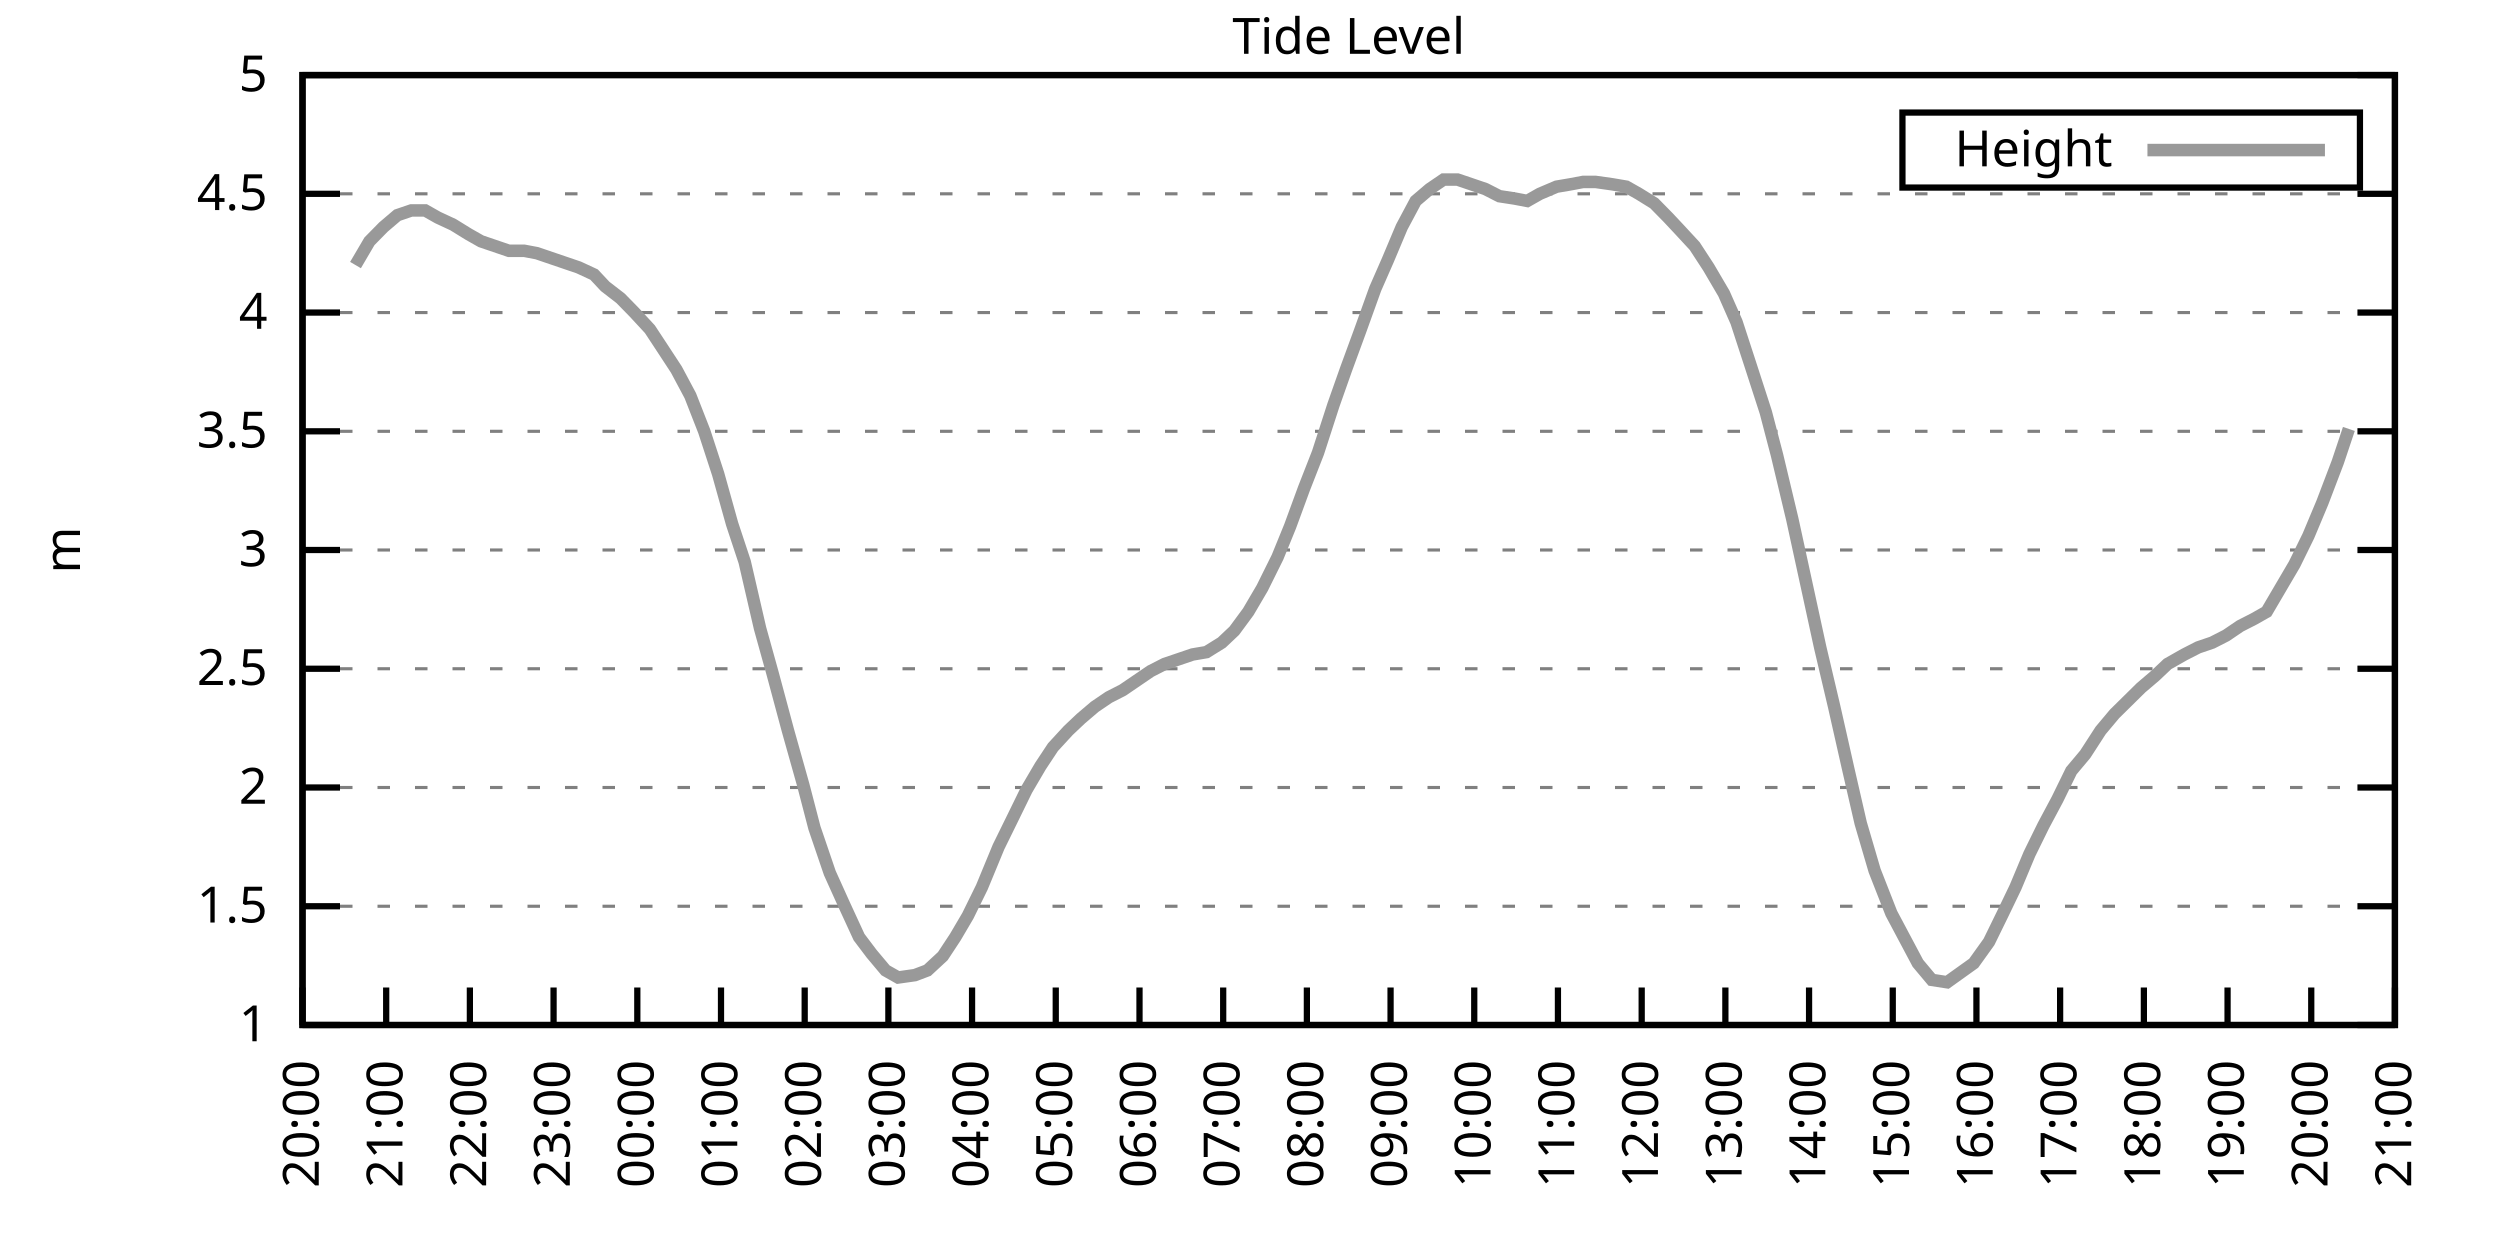
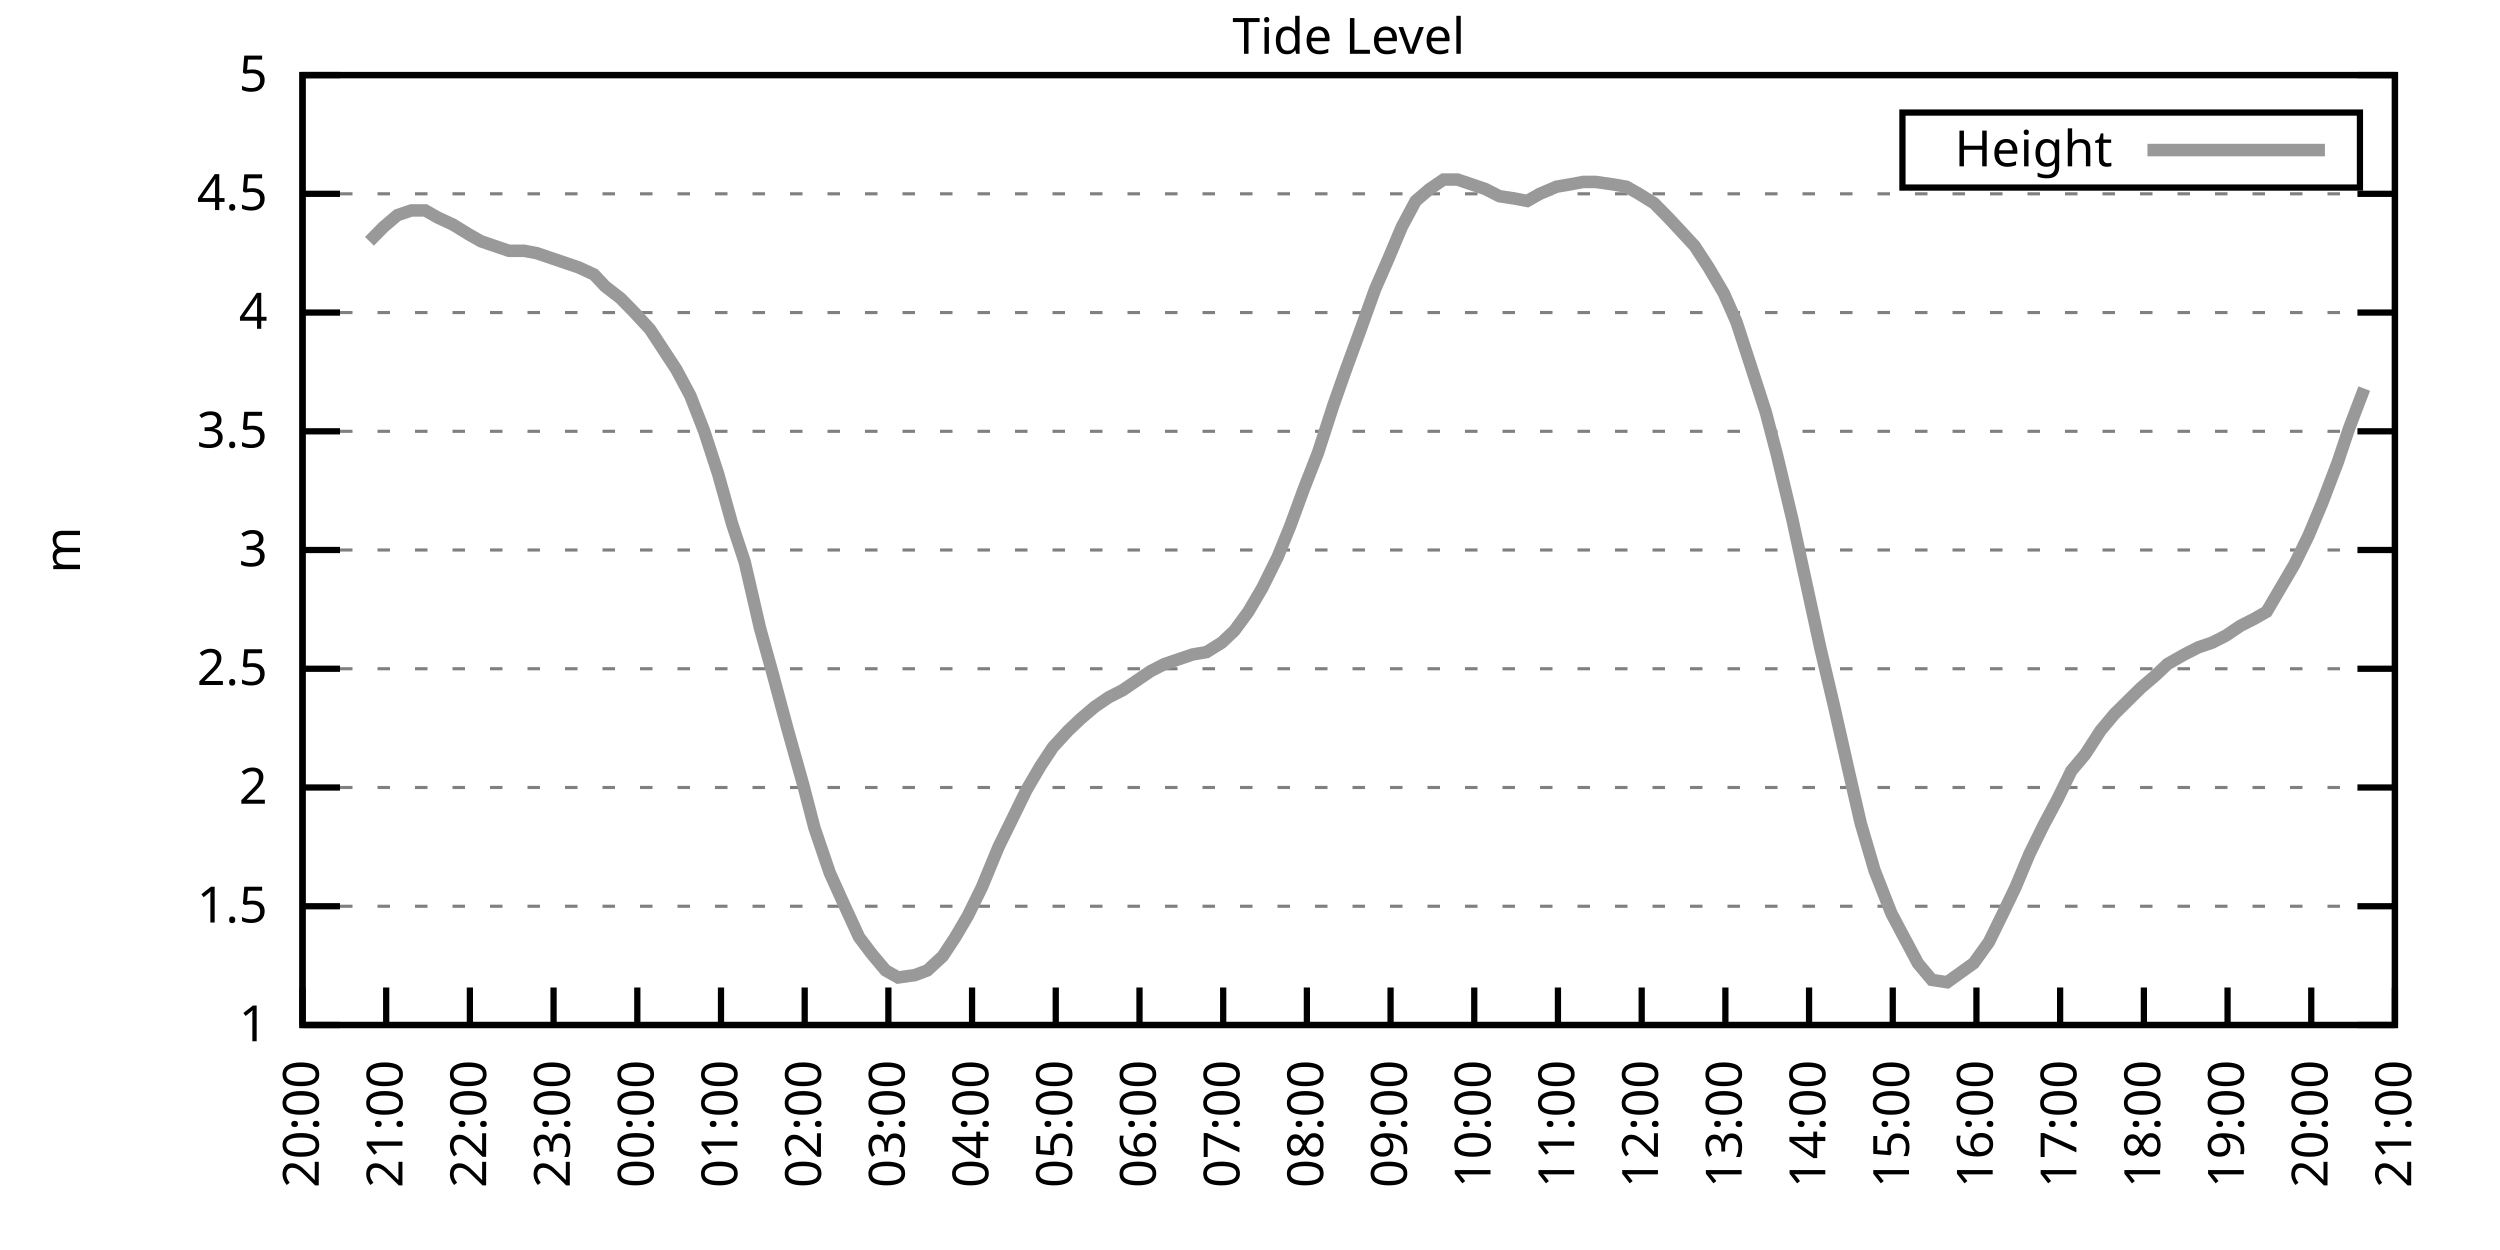
<svg xmlns="http://www.w3.org/2000/svg" xmlns:xlink="http://www.w3.org/1999/xlink" width="400" height="200" viewBox="0 0 400 200">
  <g id="gnuplot_canvas">
    <rect x="0" y="0" width="400" height="200" fill="none" />
    <defs>
      <circle id="gpDot" r="0.5" stroke-width="0.5" stroke="currentColor" />
      <path id="gpPt0" stroke-width="0.333" stroke="currentColor" d="M-1,0 h2 M0,-1 v2" />
      <path id="gpPt1" stroke-width="0.333" stroke="currentColor" d="M-1,-1 L1,1 M1,-1 L-1,1" />
      <path id="gpPt2" stroke-width="0.333" stroke="currentColor" d="M-1,0 L1,0 M0,-1 L0,1 M-1,-1 L1,1 M-1,1 L1,-1" />
      <rect id="gpPt3" stroke-width="0.333" stroke="currentColor" x="-1" y="-1" width="2" height="2" />
      <rect id="gpPt4" stroke-width="0.333" stroke="currentColor" fill="currentColor" x="-1" y="-1" width="2" height="2" />
      <circle id="gpPt5" stroke-width="0.333" stroke="currentColor" cx="0" cy="0" r="1" />
      <use xlink:href="#gpPt5" id="gpPt6" fill="currentColor" stroke="none" />
      <path id="gpPt7" stroke-width="0.333" stroke="currentColor" d="M0,-1.33 L-1.33,0.67 L1.33,0.67 z" />
      <use xlink:href="#gpPt7" id="gpPt8" fill="currentColor" stroke="none" />
      <use xlink:href="#gpPt7" id="gpPt9" stroke="currentColor" transform="rotate(180)" />
      <use xlink:href="#gpPt9" id="gpPt10" fill="currentColor" stroke="none" />
      <use xlink:href="#gpPt3" id="gpPt11" stroke="currentColor" transform="rotate(45)" />
      <use xlink:href="#gpPt11" id="gpPt12" fill="currentColor" stroke="none" />
      <path id="gpPt13" stroke-width="0.333" stroke="currentColor" d="M0,1.330 L1.265,0.411 L0.782,-1.067 L-0.782,-1.076 L-1.265,0.411 z" />
      <use xlink:href="#gpPt13" id="gpPt14" fill="currentColor" stroke="none" />
      <filter id="textbox" filterUnits="objectBoundingBox" x="0" y="0" height="1" width="1">
        <feFlood flood-color="white" flood-opacity="1" result="bgnd" />
        <feComposite in="SourceGraphic" in2="bgnd" operator="atop" />
      </filter>
      <filter id="greybox" filterUnits="objectBoundingBox" x="0" y="0" height="1" width="1">
        <feFlood flood-color="lightgrey" flood-opacity="1" result="grey" />
        <feComposite in="SourceGraphic" in2="grey" operator="atop" />
      </filter>
    </defs>
    <g fill="none" color="white" stroke="currentColor" stroke-width="1.00" stroke-linecap="butt" stroke-linejoin="miter">
</g>
    <g fill="none" color="black" stroke="currentColor" stroke-width="1.00" stroke-linecap="butt" stroke-linejoin="miter">
      <g stroke="none" shape-rendering="crispEdges">
        <polygon fill="rgb(255, 255, 255)" points="48.40,164.00 383.18,164.00 383.18,12.02 48.40,12.02 " />
      </g>
    </g>
    <g fill="none" color="black" stroke="currentColor" stroke-width="1.00" stroke-linecap="butt" stroke-linejoin="miter">
</g>
    <g fill="none" color="black" stroke="black" stroke-width="0.50" stroke-linecap="butt" stroke-linejoin="miter">
</g>
    <g fill="none" color="gray" stroke="currentColor" stroke-width="0.50" stroke-linecap="butt" stroke-linejoin="miter">
      <path stroke="gray" stroke-dasharray="2,4" class="gridline" d="M48.40,164.00 L383.19,164.00  " />
    </g>
    <g fill="none" color="gray" stroke="gray" stroke-width="1.00" stroke-linecap="butt" stroke-linejoin="miter">
</g>
    <g fill="none" color="black" stroke="currentColor" stroke-width="1.00" stroke-linecap="butt" stroke-linejoin="miter">
      <path stroke="black" d="M48.40,164.00 L54.40,164.00 M383.19,164.00 L377.19,164.00  " />
      <g transform="translate(42.80,166.60)" stroke="none" fill="black" font-family="Sans" font-size="8.00" text-anchor="end">
        <text>
          <tspan font-family="Sans"> 1</tspan>
        </text>
      </g>
    </g>
    <g fill="none" color="black" stroke="currentColor" stroke-width="1.00" stroke-linecap="butt" stroke-linejoin="miter">
</g>
    <g fill="none" color="black" stroke="black" stroke-width="0.50" stroke-linecap="butt" stroke-linejoin="miter">
</g>
    <g fill="none" color="gray" stroke="currentColor" stroke-width="0.50" stroke-linecap="butt" stroke-linejoin="miter">
      <path stroke="gray" stroke-dasharray="2,4" class="gridline" d="M48.40,145.00 L383.19,145.00  " />
    </g>
    <g fill="none" color="gray" stroke="gray" stroke-width="1.00" stroke-linecap="butt" stroke-linejoin="miter">
</g>
    <g fill="none" color="black" stroke="currentColor" stroke-width="1.00" stroke-linecap="butt" stroke-linejoin="miter">
      <path stroke="black" d="M48.40,145.00 L54.40,145.00 M383.19,145.00 L377.19,145.00  " />
      <g transform="translate(42.80,147.60)" stroke="none" fill="black" font-family="Sans" font-size="8.00" text-anchor="end">
        <text>
          <tspan font-family="Sans"> 1.5</tspan>
        </text>
      </g>
    </g>
    <g fill="none" color="black" stroke="currentColor" stroke-width="1.00" stroke-linecap="butt" stroke-linejoin="miter">
</g>
    <g fill="none" color="black" stroke="black" stroke-width="0.50" stroke-linecap="butt" stroke-linejoin="miter">
</g>
    <g fill="none" color="gray" stroke="currentColor" stroke-width="0.50" stroke-linecap="butt" stroke-linejoin="miter">
      <path stroke="gray" stroke-dasharray="2,4" class="gridline" d="M48.40,126.00 L383.19,126.00  " />
    </g>
    <g fill="none" color="gray" stroke="gray" stroke-width="1.00" stroke-linecap="butt" stroke-linejoin="miter">
</g>
    <g fill="none" color="black" stroke="currentColor" stroke-width="1.00" stroke-linecap="butt" stroke-linejoin="miter">
      <path stroke="black" d="M48.40,126.00 L54.40,126.00 M383.19,126.00 L377.19,126.00  " />
      <g transform="translate(42.80,128.60)" stroke="none" fill="black" font-family="Sans" font-size="8.00" text-anchor="end">
        <text>
          <tspan font-family="Sans"> 2</tspan>
        </text>
      </g>
    </g>
    <g fill="none" color="black" stroke="currentColor" stroke-width="1.00" stroke-linecap="butt" stroke-linejoin="miter">
</g>
    <g fill="none" color="black" stroke="black" stroke-width="0.50" stroke-linecap="butt" stroke-linejoin="miter">
</g>
    <g fill="none" color="gray" stroke="currentColor" stroke-width="0.50" stroke-linecap="butt" stroke-linejoin="miter">
      <path stroke="gray" stroke-dasharray="2,4" class="gridline" d="M48.40,107.00 L383.19,107.00  " />
    </g>
    <g fill="none" color="gray" stroke="gray" stroke-width="1.00" stroke-linecap="butt" stroke-linejoin="miter">
</g>
    <g fill="none" color="black" stroke="currentColor" stroke-width="1.00" stroke-linecap="butt" stroke-linejoin="miter">
      <path stroke="black" d="M48.40,107.00 L54.40,107.00 M383.19,107.00 L377.19,107.00  " />
      <g transform="translate(42.80,109.60)" stroke="none" fill="black" font-family="Sans" font-size="8.00" text-anchor="end">
        <text>
          <tspan font-family="Sans"> 2.5</tspan>
        </text>
      </g>
    </g>
    <g fill="none" color="black" stroke="currentColor" stroke-width="1.00" stroke-linecap="butt" stroke-linejoin="miter">
</g>
    <g fill="none" color="black" stroke="black" stroke-width="0.50" stroke-linecap="butt" stroke-linejoin="miter">
</g>
    <g fill="none" color="gray" stroke="currentColor" stroke-width="0.50" stroke-linecap="butt" stroke-linejoin="miter">
      <path stroke="gray" stroke-dasharray="2,4" class="gridline" d="M48.40,88.00 L383.19,88.00  " />
    </g>
    <g fill="none" color="gray" stroke="gray" stroke-width="1.00" stroke-linecap="butt" stroke-linejoin="miter">
</g>
    <g fill="none" color="black" stroke="currentColor" stroke-width="1.00" stroke-linecap="butt" stroke-linejoin="miter">
      <path stroke="black" d="M48.40,88.00 L54.40,88.00 M383.19,88.00 L377.19,88.00  " />
      <g transform="translate(42.80,90.60)" stroke="none" fill="black" font-family="Sans" font-size="8.00" text-anchor="end">
        <text>
          <tspan font-family="Sans"> 3</tspan>
        </text>
      </g>
    </g>
    <g fill="none" color="black" stroke="currentColor" stroke-width="1.00" stroke-linecap="butt" stroke-linejoin="miter">
</g>
    <g fill="none" color="black" stroke="black" stroke-width="0.50" stroke-linecap="butt" stroke-linejoin="miter">
</g>
    <g fill="none" color="gray" stroke="currentColor" stroke-width="0.50" stroke-linecap="butt" stroke-linejoin="miter">
      <path stroke="gray" stroke-dasharray="2,4" class="gridline" d="M48.40,69.01 L383.19,69.01  " />
    </g>
    <g fill="none" color="gray" stroke="gray" stroke-width="1.00" stroke-linecap="butt" stroke-linejoin="miter">
</g>
    <g fill="none" color="black" stroke="currentColor" stroke-width="1.00" stroke-linecap="butt" stroke-linejoin="miter">
      <path stroke="black" d="M48.40,69.01 L54.40,69.01 M383.19,69.01 L377.19,69.01  " />
      <g transform="translate(42.80,71.61)" stroke="none" fill="black" font-family="Sans" font-size="8.00" text-anchor="end">
        <text>
          <tspan font-family="Sans"> 3.5</tspan>
        </text>
      </g>
    </g>
    <g fill="none" color="black" stroke="currentColor" stroke-width="1.00" stroke-linecap="butt" stroke-linejoin="miter">
</g>
    <g fill="none" color="black" stroke="black" stroke-width="0.50" stroke-linecap="butt" stroke-linejoin="miter">
</g>
    <g fill="none" color="gray" stroke="currentColor" stroke-width="0.50" stroke-linecap="butt" stroke-linejoin="miter">
      <path stroke="gray" stroke-dasharray="2,4" class="gridline" d="M48.40,50.01 L383.19,50.01  " />
    </g>
    <g fill="none" color="gray" stroke="gray" stroke-width="1.00" stroke-linecap="butt" stroke-linejoin="miter">
</g>
    <g fill="none" color="black" stroke="currentColor" stroke-width="1.00" stroke-linecap="butt" stroke-linejoin="miter">
      <path stroke="black" d="M48.40,50.01 L54.40,50.01 M383.19,50.01 L377.19,50.01  " />
      <g transform="translate(42.80,52.61)" stroke="none" fill="black" font-family="Sans" font-size="8.00" text-anchor="end">
        <text>
          <tspan font-family="Sans"> 4</tspan>
        </text>
      </g>
    </g>
    <g fill="none" color="black" stroke="currentColor" stroke-width="1.00" stroke-linecap="butt" stroke-linejoin="miter">
</g>
    <g fill="none" color="black" stroke="black" stroke-width="0.50" stroke-linecap="butt" stroke-linejoin="miter">
</g>
    <g fill="none" color="gray" stroke="currentColor" stroke-width="0.50" stroke-linecap="butt" stroke-linejoin="miter">
      <path stroke="gray" stroke-dasharray="2,4" class="gridline" d="M48.40,31.01 L383.19,31.01  " />
    </g>
    <g fill="none" color="gray" stroke="gray" stroke-width="1.00" stroke-linecap="butt" stroke-linejoin="miter">
</g>
    <g fill="none" color="black" stroke="currentColor" stroke-width="1.00" stroke-linecap="butt" stroke-linejoin="miter">
      <path stroke="black" d="M48.40,31.01 L54.40,31.01 M383.19,31.01 L377.19,31.01  " />
      <g transform="translate(42.80,33.61)" stroke="none" fill="black" font-family="Sans" font-size="8.00" text-anchor="end">
        <text>
          <tspan font-family="Sans"> 4.5</tspan>
        </text>
      </g>
    </g>
    <g fill="none" color="black" stroke="currentColor" stroke-width="1.00" stroke-linecap="butt" stroke-linejoin="miter">
</g>
    <g fill="none" color="black" stroke="black" stroke-width="0.50" stroke-linecap="butt" stroke-linejoin="miter">
</g>
    <g fill="none" color="gray" stroke="currentColor" stroke-width="0.50" stroke-linecap="butt" stroke-linejoin="miter">
      <path stroke="gray" stroke-dasharray="2,4" class="gridline" d="M48.40,12.01 L383.19,12.01  " />
    </g>
    <g fill="none" color="gray" stroke="gray" stroke-width="1.00" stroke-linecap="butt" stroke-linejoin="miter">
</g>
    <g fill="none" color="black" stroke="currentColor" stroke-width="1.00" stroke-linecap="butt" stroke-linejoin="miter">
      <path stroke="black" d="M48.40,12.01 L54.40,12.01 M383.19,12.01 L377.19,12.01  " />
      <g transform="translate(42.80,14.61)" stroke="none" fill="black" font-family="Sans" font-size="8.00" text-anchor="end">
        <text>
          <tspan font-family="Sans"> 5</tspan>
        </text>
      </g>
    </g>
    <g fill="none" color="black" stroke="currentColor" stroke-width="1.00" stroke-linecap="butt" stroke-linejoin="miter">
      <path stroke="black" d="M48.40,164.00 L48.40,158.00  " />
      <g transform="translate(51.00,169.60) rotate(270.00)" stroke="none" fill="black" font-family="Sans" font-size="8.00" text-anchor="end">
        <text>
          <tspan font-family="Sans">20:00</tspan>
        </text>
      </g>
    </g>
    <g fill="none" color="black" stroke="currentColor" stroke-width="1.00" stroke-linecap="butt" stroke-linejoin="miter">
      <path stroke="black" d="M61.79,164.00 L61.79,158.00  " />
      <g transform="translate(64.39,169.60) rotate(270.00)" stroke="none" fill="black" font-family="Sans" font-size="8.00" text-anchor="end">
        <text>
          <tspan font-family="Sans">21:00</tspan>
        </text>
      </g>
    </g>
    <g fill="none" color="black" stroke="currentColor" stroke-width="1.00" stroke-linecap="butt" stroke-linejoin="miter">
      <path stroke="black" d="M75.18,164.00 L75.18,158.00  " />
      <g transform="translate(77.78,169.60) rotate(270.00)" stroke="none" fill="black" font-family="Sans" font-size="8.00" text-anchor="end">
        <text>
          <tspan font-family="Sans">22:00</tspan>
        </text>
      </g>
    </g>
    <g fill="none" color="black" stroke="currentColor" stroke-width="1.00" stroke-linecap="butt" stroke-linejoin="miter">
      <path stroke="black" d="M88.57,164.00 L88.57,158.00  " />
      <g transform="translate(91.17,169.60) rotate(270.00)" stroke="none" fill="black" font-family="Sans" font-size="8.00" text-anchor="end">
        <text>
          <tspan font-family="Sans">23:00</tspan>
        </text>
      </g>
    </g>
    <g fill="none" color="black" stroke="currentColor" stroke-width="1.00" stroke-linecap="butt" stroke-linejoin="miter">
      <path stroke="black" d="M101.97,164.00 L101.97,158.00  " />
      <g transform="translate(104.57,169.60) rotate(270.00)" stroke="none" fill="black" font-family="Sans" font-size="8.00" text-anchor="end">
        <text>
          <tspan font-family="Sans">00:00</tspan>
        </text>
      </g>
    </g>
    <g fill="none" color="black" stroke="currentColor" stroke-width="1.00" stroke-linecap="butt" stroke-linejoin="miter">
      <path stroke="black" d="M115.36,164.00 L115.36,158.00  " />
      <g transform="translate(117.96,169.60) rotate(270.00)" stroke="none" fill="black" font-family="Sans" font-size="8.00" text-anchor="end">
        <text>
          <tspan font-family="Sans">01:00</tspan>
        </text>
      </g>
    </g>
    <g fill="none" color="black" stroke="currentColor" stroke-width="1.00" stroke-linecap="butt" stroke-linejoin="miter">
      <path stroke="black" d="M128.75,164.00 L128.75,158.00  " />
      <g transform="translate(131.35,169.60) rotate(270.00)" stroke="none" fill="black" font-family="Sans" font-size="8.00" text-anchor="end">
        <text>
          <tspan font-family="Sans">02:00</tspan>
        </text>
      </g>
    </g>
    <g fill="none" color="black" stroke="currentColor" stroke-width="1.00" stroke-linecap="butt" stroke-linejoin="miter">
      <path stroke="black" d="M142.14,164.00 L142.14,158.00  " />
      <g transform="translate(144.74,169.60) rotate(270.00)" stroke="none" fill="black" font-family="Sans" font-size="8.00" text-anchor="end">
        <text>
          <tspan font-family="Sans">03:00</tspan>
        </text>
      </g>
    </g>
    <g fill="none" color="black" stroke="currentColor" stroke-width="1.00" stroke-linecap="butt" stroke-linejoin="miter">
      <path stroke="black" d="M155.53,164.00 L155.53,158.00  " />
      <g transform="translate(158.13,169.60) rotate(270.00)" stroke="none" fill="black" font-family="Sans" font-size="8.00" text-anchor="end">
        <text>
          <tspan font-family="Sans">04:00</tspan>
        </text>
      </g>
    </g>
    <g fill="none" color="black" stroke="currentColor" stroke-width="1.00" stroke-linecap="butt" stroke-linejoin="miter">
      <path stroke="black" d="M168.92,164.00 L168.92,158.00  " />
      <g transform="translate(171.52,169.60) rotate(270.00)" stroke="none" fill="black" font-family="Sans" font-size="8.00" text-anchor="end">
        <text>
          <tspan font-family="Sans">05:00</tspan>
        </text>
      </g>
    </g>
    <g fill="none" color="black" stroke="currentColor" stroke-width="1.00" stroke-linecap="butt" stroke-linejoin="miter">
      <path stroke="black" d="M182.32,164.00 L182.32,158.00  " />
      <g transform="translate(184.92,169.60) rotate(270.00)" stroke="none" fill="black" font-family="Sans" font-size="8.00" text-anchor="end">
        <text>
          <tspan font-family="Sans">06:00</tspan>
        </text>
      </g>
    </g>
    <g fill="none" color="black" stroke="currentColor" stroke-width="1.00" stroke-linecap="butt" stroke-linejoin="miter">
      <path stroke="black" d="M195.71,164.00 L195.71,158.00  " />
      <g transform="translate(198.31,169.60) rotate(270.00)" stroke="none" fill="black" font-family="Sans" font-size="8.00" text-anchor="end">
        <text>
          <tspan font-family="Sans">07:00</tspan>
        </text>
      </g>
    </g>
    <g fill="none" color="black" stroke="currentColor" stroke-width="1.00" stroke-linecap="butt" stroke-linejoin="miter">
      <path stroke="black" d="M209.10,164.00 L209.10,158.00  " />
      <g transform="translate(211.70,169.60) rotate(270.00)" stroke="none" fill="black" font-family="Sans" font-size="8.00" text-anchor="end">
        <text>
          <tspan font-family="Sans">08:00</tspan>
        </text>
      </g>
    </g>
    <g fill="none" color="black" stroke="currentColor" stroke-width="1.00" stroke-linecap="butt" stroke-linejoin="miter">
      <path stroke="black" d="M222.49,164.00 L222.49,158.00  " />
      <g transform="translate(225.09,169.60) rotate(270.00)" stroke="none" fill="black" font-family="Sans" font-size="8.00" text-anchor="end">
        <text>
          <tspan font-family="Sans">09:00</tspan>
        </text>
      </g>
    </g>
    <g fill="none" color="black" stroke="currentColor" stroke-width="1.00" stroke-linecap="butt" stroke-linejoin="miter">
      <path stroke="black" d="M235.88,164.00 L235.88,158.00  " />
      <g transform="translate(238.48,169.60) rotate(270.00)" stroke="none" fill="black" font-family="Sans" font-size="8.00" text-anchor="end">
        <text>
          <tspan font-family="Sans">10:00</tspan>
        </text>
      </g>
    </g>
    <g fill="none" color="black" stroke="currentColor" stroke-width="1.00" stroke-linecap="butt" stroke-linejoin="miter">
      <path stroke="black" d="M249.27,164.00 L249.27,158.00  " />
      <g transform="translate(251.87,169.60) rotate(270.00)" stroke="none" fill="black" font-family="Sans" font-size="8.00" text-anchor="end">
        <text>
          <tspan font-family="Sans">11:00</tspan>
        </text>
      </g>
    </g>
    <g fill="none" color="black" stroke="currentColor" stroke-width="1.00" stroke-linecap="butt" stroke-linejoin="miter">
      <path stroke="black" d="M262.67,164.00 L262.67,158.00  " />
      <g transform="translate(265.27,169.60) rotate(270.00)" stroke="none" fill="black" font-family="Sans" font-size="8.00" text-anchor="end">
        <text>
          <tspan font-family="Sans">12:00</tspan>
        </text>
      </g>
    </g>
    <g fill="none" color="black" stroke="currentColor" stroke-width="1.00" stroke-linecap="butt" stroke-linejoin="miter">
      <path stroke="black" d="M276.06,164.00 L276.06,158.00  " />
      <g transform="translate(278.66,169.60) rotate(270.00)" stroke="none" fill="black" font-family="Sans" font-size="8.00" text-anchor="end">
        <text>
          <tspan font-family="Sans">13:00</tspan>
        </text>
      </g>
    </g>
    <g fill="none" color="black" stroke="currentColor" stroke-width="1.00" stroke-linecap="butt" stroke-linejoin="miter">
      <path stroke="black" d="M289.45,164.00 L289.45,158.00  " />
      <g transform="translate(292.05,169.60) rotate(270.00)" stroke="none" fill="black" font-family="Sans" font-size="8.00" text-anchor="end">
        <text>
          <tspan font-family="Sans">14:00</tspan>
        </text>
      </g>
    </g>
    <g fill="none" color="black" stroke="currentColor" stroke-width="1.00" stroke-linecap="butt" stroke-linejoin="miter">
      <path stroke="black" d="M302.84,164.00 L302.84,158.00  " />
      <g transform="translate(305.44,169.60) rotate(270.00)" stroke="none" fill="black" font-family="Sans" font-size="8.00" text-anchor="end">
        <text>
          <tspan font-family="Sans">15:00</tspan>
        </text>
      </g>
    </g>
    <g fill="none" color="black" stroke="currentColor" stroke-width="1.00" stroke-linecap="butt" stroke-linejoin="miter">
      <path stroke="black" d="M316.23,164.00 L316.23,158.00  " />
      <g transform="translate(318.83,169.60) rotate(270.00)" stroke="none" fill="black" font-family="Sans" font-size="8.00" text-anchor="end">
        <text>
          <tspan font-family="Sans">16:00</tspan>
        </text>
      </g>
    </g>
    <g fill="none" color="black" stroke="currentColor" stroke-width="1.00" stroke-linecap="butt" stroke-linejoin="miter">
      <path stroke="black" d="M329.62,164.00 L329.62,158.00  " />
      <g transform="translate(332.22,169.60) rotate(270.00)" stroke="none" fill="black" font-family="Sans" font-size="8.00" text-anchor="end">
        <text>
          <tspan font-family="Sans">17:00</tspan>
        </text>
      </g>
    </g>
    <g fill="none" color="black" stroke="currentColor" stroke-width="1.00" stroke-linecap="butt" stroke-linejoin="miter">
      <path stroke="black" d="M343.02,164.00 L343.02,158.00  " />
      <g transform="translate(345.62,169.60) rotate(270.00)" stroke="none" fill="black" font-family="Sans" font-size="8.00" text-anchor="end">
        <text>
          <tspan font-family="Sans">18:00</tspan>
        </text>
      </g>
    </g>
    <g fill="none" color="black" stroke="currentColor" stroke-width="1.00" stroke-linecap="butt" stroke-linejoin="miter">
      <path stroke="black" d="M356.41,164.00 L356.41,158.00  " />
      <g transform="translate(359.01,169.60) rotate(270.00)" stroke="none" fill="black" font-family="Sans" font-size="8.00" text-anchor="end">
        <text>
          <tspan font-family="Sans">19:00</tspan>
        </text>
      </g>
    </g>
    <g fill="none" color="black" stroke="currentColor" stroke-width="1.00" stroke-linecap="butt" stroke-linejoin="miter">
      <path stroke="black" d="M369.80,164.00 L369.80,158.00  " />
      <g transform="translate(372.40,169.60) rotate(270.00)" stroke="none" fill="black" font-family="Sans" font-size="8.00" text-anchor="end">
        <text>
          <tspan font-family="Sans">20:00</tspan>
        </text>
      </g>
    </g>
    <g fill="none" color="black" stroke="currentColor" stroke-width="1.00" stroke-linecap="butt" stroke-linejoin="miter">
      <path stroke="black" d="M383.19,164.00 L383.19,158.00  " />
      <g transform="translate(385.79,169.60) rotate(270.00)" stroke="none" fill="black" font-family="Sans" font-size="8.00" text-anchor="end">
        <text>
          <tspan font-family="Sans">21:00</tspan>
        </text>
      </g>
    </g>
    <g fill="none" color="black" stroke="currentColor" stroke-width="1.00" stroke-linecap="butt" stroke-linejoin="miter">
</g>
    <g fill="none" color="black" stroke="currentColor" stroke-width="1.00" stroke-linecap="butt" stroke-linejoin="miter">
      <path stroke="black" d="M48.40,12.01 L48.40,164.00 L383.19,164.00 L383.19,12.01 L48.40,12.01 Z  " />
    </g>
    <g fill="none" color="black" stroke="currentColor" stroke-width="1.00" stroke-linecap="butt" stroke-linejoin="miter">
</g>
    <g fill="none" color="black" stroke="currentColor" stroke-width="1.00" stroke-linecap="butt" stroke-linejoin="miter">
      <path stroke="black" d="M304.39,30.01 L304.39,18.01 L377.59,18.01 L377.59,30.01 L304.39,30.01 Z  " />
    </g>
    <g id="Tide_level_plot_1">
      <g fill="none" color="white" stroke="black" stroke-width="2.00" stroke-linecap="butt" stroke-linejoin="miter">
</g>
      <g fill="none" color="black" stroke="currentColor" stroke-width="2.00" stroke-linecap="butt" stroke-linejoin="miter">
        <g transform="translate(337.99,26.61)" stroke="none" fill="black" font-family="Sans" font-size="8.00" text-anchor="end">
          <text>
            <tspan font-family="Sans">Height</tspan>
          </text>
        </g>
      </g>
      <g fill="none" color="black" stroke="currentColor" stroke-width="2.00" stroke-linecap="butt" stroke-linejoin="miter">
-         <path stroke="rgb(153, 153, 153)" d="M343.59,24.01 L371.99,24.01 M56.88,42.41 L59.11,38.61 L61.35,36.33 L63.58,34.43 L65.81,33.67 L68.04,33.67   L70.05,34.81 L72.50,35.95 L74.96,37.47 L76.97,38.61 L79.20,39.37 L81.43,40.13 L83.89,40.13 L85.90,40.51   L88.13,41.27 L90.36,42.03 L92.59,42.79 L95.05,43.93 L96.83,45.83 L99.29,47.73 L101.52,50.01 L103.98,52.67   L105.98,55.71 L108.22,59.13 L110.45,63.31 L112.68,69.01 L114.91,75.85 L117.14,83.83 L119.15,89.90 L121.61,100.54   L123.62,107.76 L126.07,116.88 L128.53,125.62 L130.31,132.46 L132.77,139.68 L135.00,144.62 L137.45,149.94 L139.46,152.60   L141.69,155.26 L143.70,156.40 L146.38,156.02 L148.39,155.26 L150.85,152.98 L152.85,149.94 L154.86,146.52 L157.10,141.96   L159.77,135.50 L162.01,130.94 L164.24,126.38 L166.47,122.58 L168.48,119.54 L170.93,116.88 L172.94,114.98 L175.17,113.08   L177.41,111.56 L179.64,110.42 L181.87,108.90 L184.10,107.38 L186.33,106.24 L188.57,105.48 L190.80,104.72 L193.03,104.34   L195.48,102.82 L197.49,100.92 L199.73,97.88 L201.96,94.08 L204.41,89.14 L206.42,84.21 L208.65,78.13 L210.88,72.43   L213.34,64.83 L215.35,59.13 L217.58,53.05 L220.04,46.21 L222.04,41.65 L224.28,36.33 L226.51,32.15 L228.74,30.25   L230.97,28.73 L233.20,28.73 L235.44,29.49 L237.67,30.25 L239.90,31.39 L242.36,31.77 L244.36,32.15 L246.37,31.01   L249.05,29.87 L251.28,29.49 L253.29,29.11 L255.30,29.11 L257.98,29.49 L260.21,29.87 L262.22,31.01 L264.67,32.53   L266.91,34.81 L268.69,36.71 L271.15,39.37 L273.38,42.79 L275.83,46.97 L277.84,51.53 L280.07,58.37 L282.53,65.97   L284.32,72.81 L286.77,83.07 L289.00,93.32 L291.23,103.58 L293.47,113.08 L295.70,122.96 L297.71,131.70 L299.94,139.30   L302.62,146.14 L306.86,154.12 L309.09,156.78 L311.54,157.16 L315.79,154.12 L318.24,150.70 L320.47,146.14 L322.48,141.96   L324.71,136.64 L326.95,132.08 L329.18,127.90 L331.41,123.34 L333.64,120.68 L336.10,116.88 L338.33,114.22 L342.57,110.04   L344.80,108.14 L346.81,106.24 L349.49,104.72 L351.72,103.58 L353.95,102.82 L356.18,101.68 L358.42,100.16 L360.65,99.02   L362.66,97.88 L364.89,94.08 L367.12,90.28 L369.35,85.73 L371.58,80.41 L374.04,73.95 L375.82,68.63  " />
+         <path stroke="rgb(153, 153, 153)" d="M343.59,24.01 L371.99,24.01 M59.11,38.61 L61.35,36.33 L63.58,34.43 L65.81,33.67 L68.04,33.67 L70.05,34.81   L72.50,35.95 L74.96,37.47 L76.97,38.61 L79.20,39.37 L81.43,40.13 L83.89,40.13 L85.90,40.51 L88.13,41.27   L90.36,42.03 L92.59,42.79 L95.05,43.93 L96.83,45.83 L99.29,47.73 L101.52,50.01 L103.98,52.67 L105.98,55.71   L108.22,59.13 L110.45,63.31 L112.68,69.01 L114.91,75.85 L117.14,83.83 L119.15,89.90 L121.61,100.54 L123.62,107.76   L126.07,116.88 L128.53,125.62 L130.31,132.46 L132.77,139.68 L135.00,144.62 L137.45,149.94 L139.46,152.60 L141.69,155.26   L143.70,156.40 L146.38,156.02 L148.39,155.26 L150.85,152.98 L152.85,149.94 L154.86,146.52 L157.10,141.96 L159.77,135.50   L162.01,130.94 L164.24,126.38 L166.47,122.58 L168.48,119.54 L170.93,116.88 L172.94,114.98 L175.17,113.08 L177.41,111.56   L179.64,110.42 L181.87,108.90 L184.10,107.38 L186.33,106.24 L188.57,105.48 L190.80,104.72 L193.03,104.34 L195.48,102.82   L197.49,100.92 L199.73,97.88 L201.96,94.08 L204.41,89.14 L206.42,84.21 L208.65,78.13 L210.88,72.43 L213.34,64.83   L215.35,59.13 L217.58,53.05 L220.04,46.21 L222.04,41.65 L224.28,36.33 L226.51,32.15 L228.74,30.25 L230.97,28.73   L233.20,28.73 L235.44,29.49 L237.67,30.25 L239.90,31.39 L242.36,31.77 L244.36,32.15 L246.37,31.01 L249.05,29.87   L251.28,29.49 L253.29,29.11 L255.30,29.11 L257.98,29.49 L260.21,29.87 L262.22,31.01 L264.67,32.53 L266.91,34.81   L268.69,36.71 L271.15,39.37 L273.38,42.79 L275.83,46.97 L277.84,51.53 L280.07,58.37 L282.53,65.97 L284.32,72.81   L286.77,83.07 L289.00,93.32 L291.23,103.58 L293.47,113.08 L295.70,122.96 L297.71,131.70 L299.94,139.30 L302.62,146.14   L306.86,154.12 L309.09,156.78 L311.54,157.16 L315.79,154.12 L318.24,150.70 L320.47,146.14 L322.48,141.96 L324.71,136.64   L326.95,132.08 L329.18,127.90 L331.41,123.34 L333.64,120.68 L336.10,116.88 L338.33,114.22 L342.57,110.04 L344.80,108.14   L346.81,106.24 L349.49,104.72 L351.72,103.58 L353.95,102.82 L356.18,101.68 L358.42,100.16 L360.65,99.02 L362.66,97.88   L364.89,94.08 L367.12,90.28 L369.35,85.73 L371.58,80.41 L374.04,73.95 L375.82,68.63 L378.28,62.17  " />
      </g>
    </g>
    <g fill="none" color="black" stroke="currentColor" stroke-width="2.00" stroke-linecap="butt" stroke-linejoin="miter">
</g>
    <g fill="none" color="black" stroke="black" stroke-width="1.00" stroke-linecap="butt" stroke-linejoin="miter">
</g>
    <g fill="none" color="black" stroke="currentColor" stroke-width="1.00" stroke-linecap="butt" stroke-linejoin="miter">
      <path stroke="black" d="M48.40,12.01 L48.40,164.00 L383.19,164.00 L383.19,12.01 L48.40,12.01 Z  " />
      <g transform="translate(12.80,88.01) rotate(270.00)" stroke="none" fill="black" font-family="Sans" font-size="8.00" text-anchor="middle">
        <text>
          <tspan font-family="Sans">m</tspan>
        </text>
      </g>
    </g>
    <g fill="none" color="black" stroke="currentColor" stroke-width="1.00" stroke-linecap="butt" stroke-linejoin="miter">
</g>
    <g fill="none" color="black" stroke="currentColor" stroke-width="1.00" stroke-linecap="butt" stroke-linejoin="miter">
      <g transform="translate(215.79,8.61)" stroke="none" fill="black" font-family="Sans" font-size="8.00" text-anchor="middle">
        <text>
          <tspan font-family="Sans">Tide Level</tspan>
        </text>
      </g>
    </g>
    <g fill="none" color="black" stroke="currentColor" stroke-width="1.00" stroke-linecap="butt" stroke-linejoin="miter">
</g>
  </g>
</svg>
